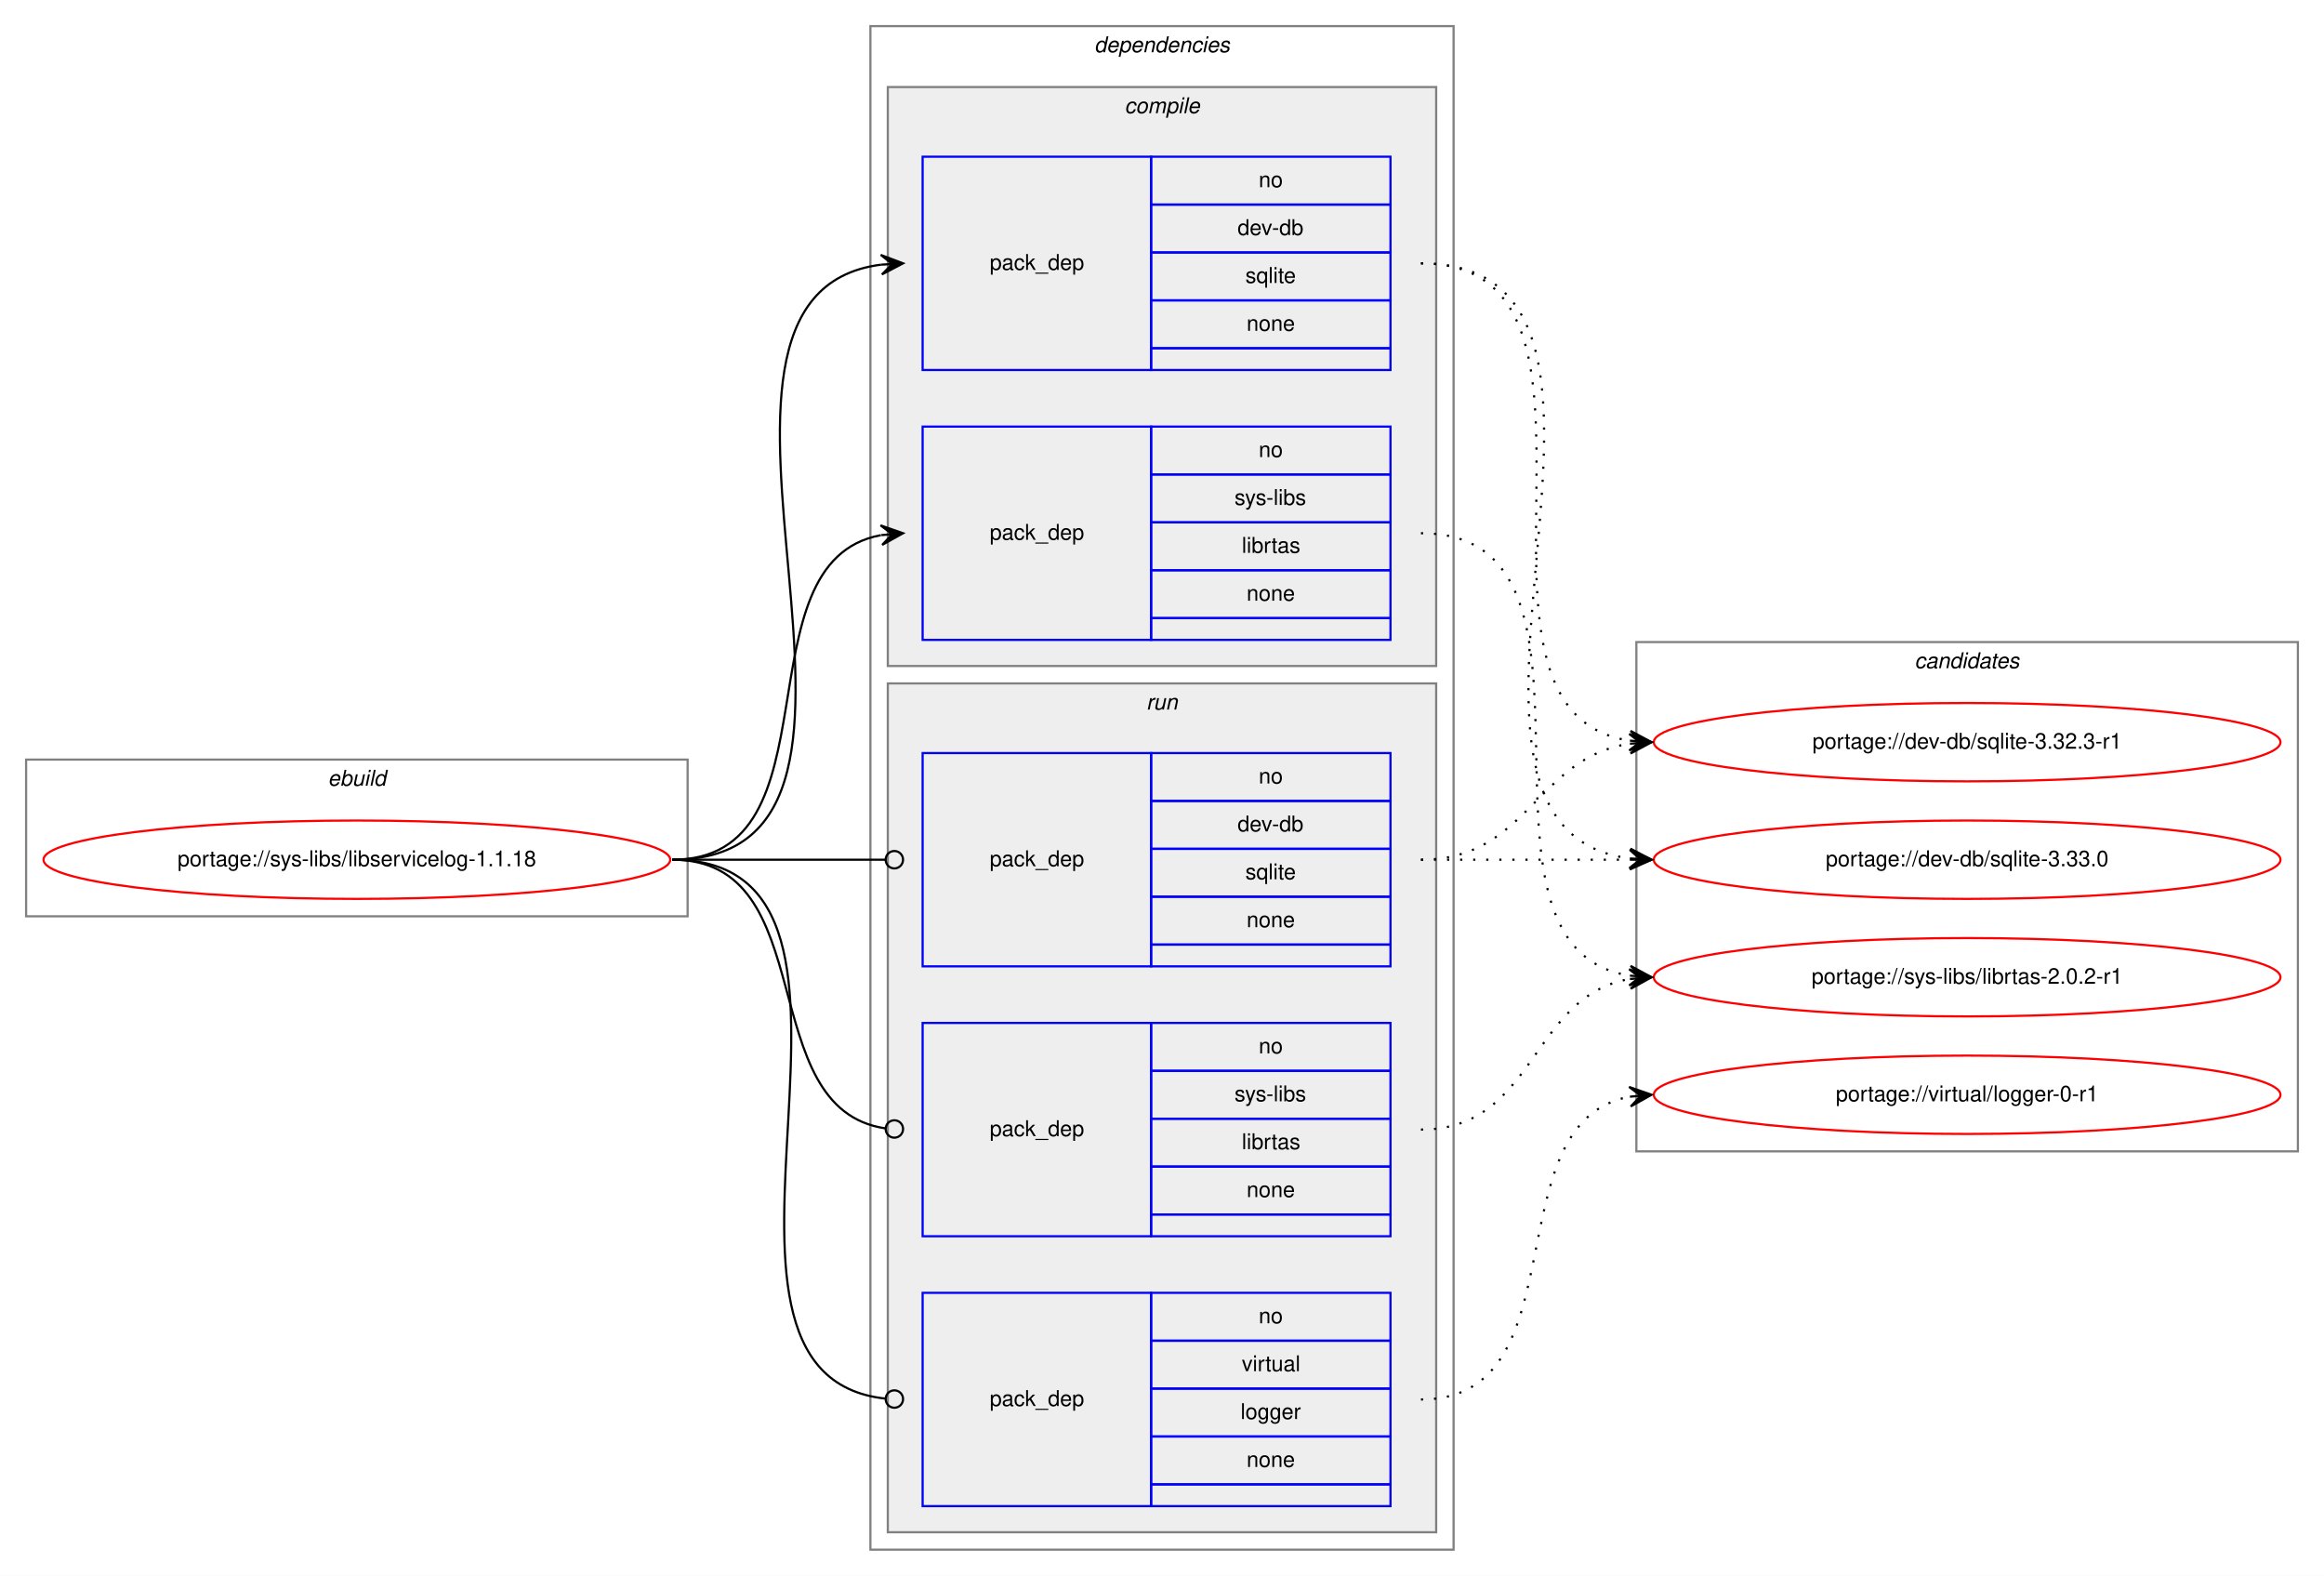
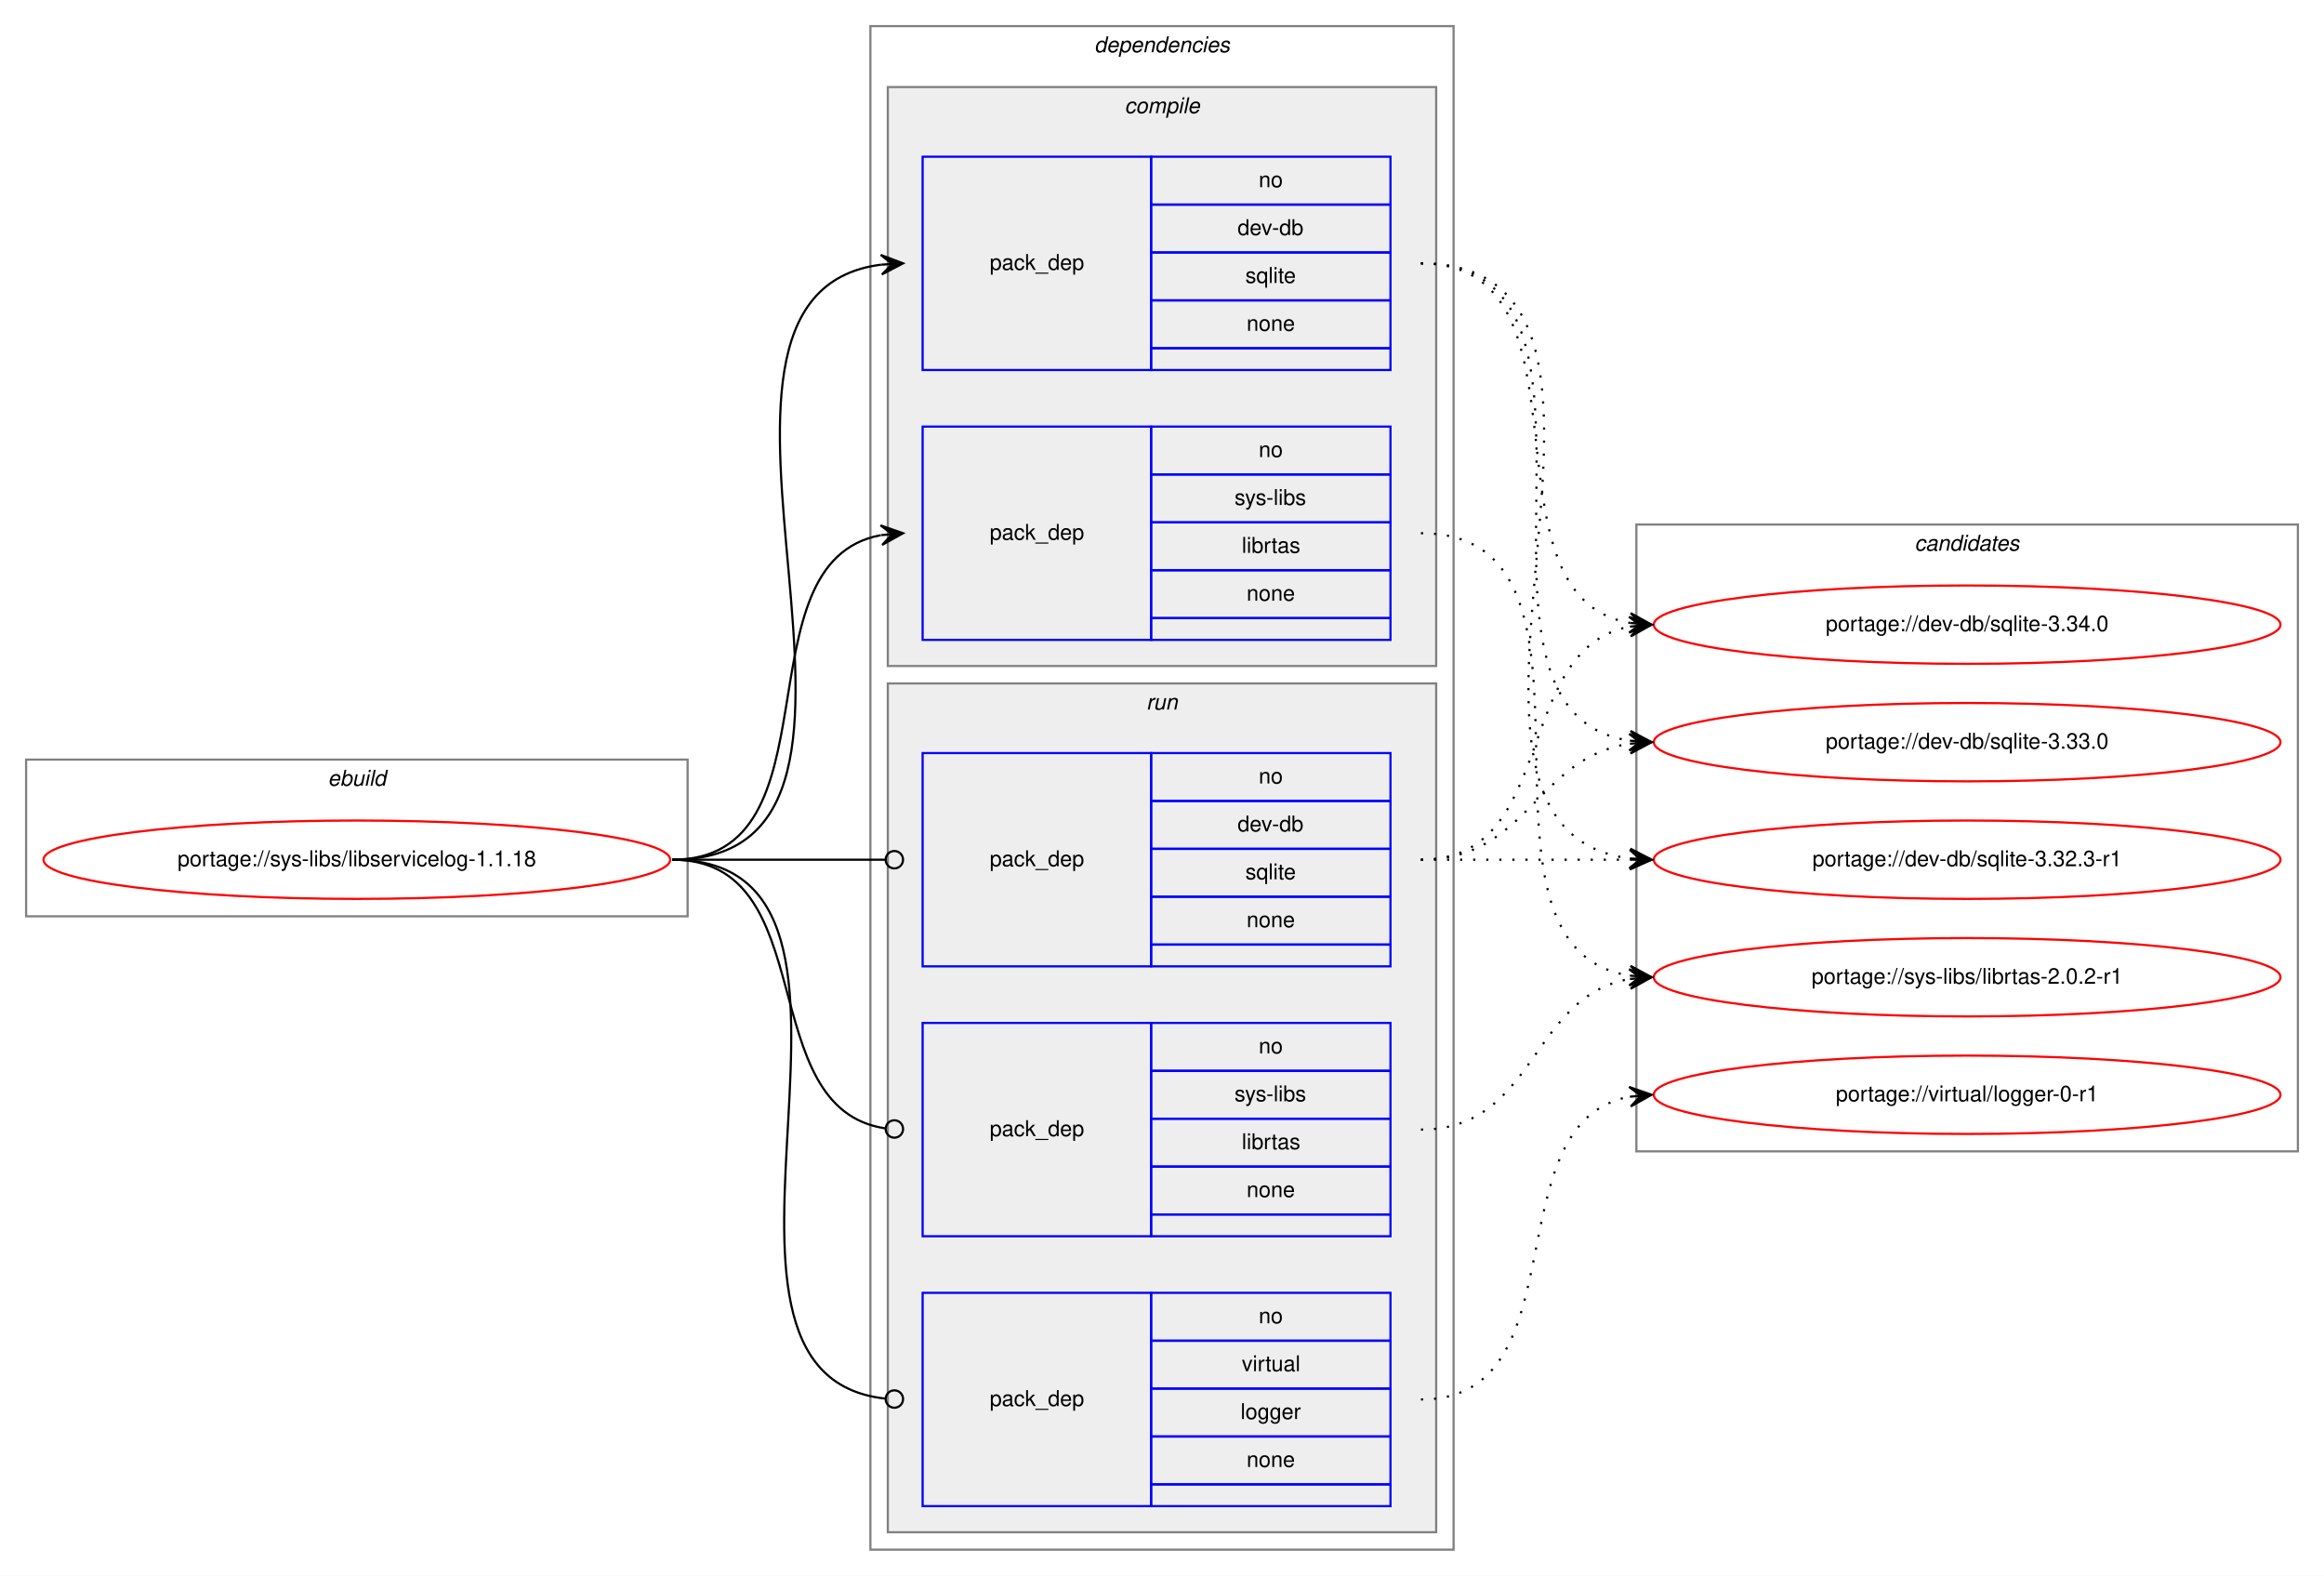
<svg xmlns="http://www.w3.org/2000/svg" xmlns:xlink="http://www.w3.org/1999/xlink" width="1068pt" height="724pt" viewBox="0.00 0.00 1068.00 724.00">
  <g id="graph0" class="graph" transform="scale(1 1) rotate(0) translate(4 720)">
    <polygon fill="white" stroke="transparent" points="-4,4 -4,-720 1064,-720 1064,4 -4,4" />
    <g id="clust1" class="cluster">
      <polygon fill="none" stroke="gray" points="8,-299 8,-371 312,-371 312,-299 8,-299" />
      <text text-anchor="start" x="146.66" y="-359" font-family="Helvetica,sans-Serif" font-style="italic" font-size="10.00">ebuild</text>
    </g>
    <g id="clust2" class="cluster">
      <polygon fill="none" stroke="gray" points="396,-8 396,-708 664,-708 664,-8 396,-8" />
      <text text-anchor="start" x="498.88" y="-696" font-family="Helvetica,sans-Serif" font-style="italic" font-size="10.00">dependencies</text>
    </g>
    <g id="clust3" class="cluster">
      <polygon fill="#eeeeee" stroke="gray" points="404,-414 404,-680 656,-680 656,-414 404,-414" />
      <text text-anchor="start" x="512.78" y="-668" font-family="Helvetica,sans-Serif" font-style="italic" font-size="10.00">compile</text>
    </g>
    <g id="clust7" class="cluster">
      <polygon fill="#eeeeee" stroke="gray" points="404,-16 404,-406 656,-406 656,-16 404,-16" />
      <text text-anchor="start" x="522.78" y="-394" font-family="Helvetica,sans-Serif" font-style="italic" font-size="10.00">run</text>
    </g>
    <g id="clust11" class="cluster">
-       <polygon fill="none" stroke="gray" points="748,-191 748,-425 1052,-425 1052,-191 748,-191" />
-       <text text-anchor="start" x="875.82" y="-413" font-family="Helvetica,sans-Serif" font-style="italic" font-size="10.00">candidates</text>
+       <polygon fill="none" stroke="gray" points="748,-191 748,-479 1052,-479 1052,-191 748,-191" />
+       <text text-anchor="start" x="875.82" y="-467" font-family="Helvetica,sans-Serif" font-style="italic" font-size="10.00">candidates</text>
    </g>
    <g id="node1" class="node">
      <g id="a_node1">
        <a xlink:href="../sys-libs/libservicelog-1.1.18.svg" xlink:title="portage://sys-libs/libservicelog-1.1.18">
          <ellipse fill="none" stroke="red" cx="160" cy="-325" rx="144" ry="18" />
          <text text-anchor="middle" x="160" y="-322" font-family="Helvetica,sans-Serif" font-size="10.00">portage://sys-libs/libservicelog-1.1.18</text>
        </a>
      </g>
    </g>
    <g id="node2" class="node">
      <polygon fill="none" stroke="blue" points="420,-550 420,-648 525,-648 525,-550 420,-550" />
      <text text-anchor="start" x="450.82" y="-596" font-family="Helvetica,sans-Serif" font-size="10.00">pack_dep</text>
      <polygon fill="none" stroke="blue" points="525,-626 525,-648 635,-648 635,-626 525,-626" />
      <text text-anchor="start" x="574.44" y="-634" font-family="Helvetica,sans-Serif" font-size="10.00">no</text>
      <polygon fill="none" stroke="blue" points="525,-604 525,-626 635,-626 635,-604 525,-604" />
      <text text-anchor="start" x="564.72" y="-612" font-family="Helvetica,sans-Serif" font-size="10.00">dev-db</text>
      <polygon fill="none" stroke="blue" points="525,-582 525,-604 635,-604 635,-582 525,-582" />
      <text text-anchor="start" x="568.33" y="-590" font-family="Helvetica,sans-Serif" font-size="10.00">sqlite</text>
      <polygon fill="none" stroke="blue" points="525,-560 525,-582 635,-582 635,-560 525,-560" />
      <text text-anchor="start" x="568.88" y="-568" font-family="Helvetica,sans-Serif" font-size="10.00">none</text>
      <polygon fill="none" stroke="blue" points="525,-550 525,-560 635,-560 635,-550 525,-550" />
    </g>
    <g id="edge1" class="edge">
      <path fill="none" stroke="black" d="M305,-325C432,-325 288.7,-584.22 400.92,-598.4" />
      <polygon fill="black" stroke="black" points="411,-599 400.75,-602.89 406.01,-598.7 401.02,-598.4 401.02,-598.4 401.02,-598.4 406.01,-598.7 401.29,-593.91 411,-599 411,-599" />
    </g>
    <g id="node3" class="node">
      <polygon fill="none" stroke="blue" points="420,-426 420,-524 525,-524 525,-426 420,-426" />
      <text text-anchor="start" x="450.82" y="-472" font-family="Helvetica,sans-Serif" font-size="10.00">pack_dep</text>
      <polygon fill="none" stroke="blue" points="525,-502 525,-524 635,-524 635,-502 525,-502" />
      <text text-anchor="start" x="574.44" y="-510" font-family="Helvetica,sans-Serif" font-size="10.00">no</text>
      <polygon fill="none" stroke="blue" points="525,-480 525,-502 635,-502 635,-480 525,-480" />
      <text text-anchor="start" x="563.34" y="-488" font-family="Helvetica,sans-Serif" font-size="10.00">sys-libs</text>
      <polygon fill="none" stroke="blue" points="525,-458 525,-480 635,-480 635,-458 525,-458" />
      <text text-anchor="start" x="566.67" y="-466" font-family="Helvetica,sans-Serif" font-size="10.00">librtas</text>
      <polygon fill="none" stroke="blue" points="525,-436 525,-458 635,-458 635,-436 525,-436" />
      <text text-anchor="start" x="568.88" y="-444" font-family="Helvetica,sans-Serif" font-size="10.00">none</text>
      <polygon fill="none" stroke="blue" points="525,-426 525,-436 635,-436 635,-426 525,-426" />
    </g>
    <g id="edge2" class="edge">
      <path fill="none" stroke="black" d="M305,-325C382.97,-325 334.23,-461.83 400.81,-474.12" />
      <polygon fill="black" stroke="black" points="411,-475 400.65,-478.62 406.02,-474.57 401.04,-474.14 401.04,-474.14 401.04,-474.14 406.02,-474.57 401.42,-469.66 411,-475 411,-475" />
    </g>
    <g id="node4" class="node">
      <polygon fill="none" stroke="blue" points="420,-276 420,-374 525,-374 525,-276 420,-276" />
      <text text-anchor="start" x="450.82" y="-322" font-family="Helvetica,sans-Serif" font-size="10.00">pack_dep</text>
      <polygon fill="none" stroke="blue" points="525,-352 525,-374 635,-374 635,-352 525,-352" />
      <text text-anchor="start" x="574.44" y="-360" font-family="Helvetica,sans-Serif" font-size="10.00">no</text>
      <polygon fill="none" stroke="blue" points="525,-330 525,-352 635,-352 635,-330 525,-330" />
      <text text-anchor="start" x="564.72" y="-338" font-family="Helvetica,sans-Serif" font-size="10.00">dev-db</text>
      <polygon fill="none" stroke="blue" points="525,-308 525,-330 635,-330 635,-308 525,-308" />
      <text text-anchor="start" x="568.33" y="-316" font-family="Helvetica,sans-Serif" font-size="10.00">sqlite</text>
      <polygon fill="none" stroke="blue" points="525,-286 525,-308 635,-308 635,-286 525,-286" />
      <text text-anchor="start" x="568.88" y="-294" font-family="Helvetica,sans-Serif" font-size="10.00">none</text>
      <polygon fill="none" stroke="blue" points="525,-276 525,-286 635,-286 635,-276 525,-276" />
    </g>
    <g id="edge3" class="edge">
      <path fill="none" stroke="black" d="M305,-325C349.26,-325 362.33,-325 402.82,-325" />
      <ellipse fill="none" stroke="black" cx="407" cy="-325" rx="4" ry="4" />
    </g>
    <g id="node5" class="node">
      <polygon fill="none" stroke="blue" points="420,-152 420,-250 525,-250 525,-152 420,-152" />
      <text text-anchor="start" x="450.82" y="-198" font-family="Helvetica,sans-Serif" font-size="10.00">pack_dep</text>
      <polygon fill="none" stroke="blue" points="525,-228 525,-250 635,-250 635,-228 525,-228" />
      <text text-anchor="start" x="574.44" y="-236" font-family="Helvetica,sans-Serif" font-size="10.00">no</text>
      <polygon fill="none" stroke="blue" points="525,-206 525,-228 635,-228 635,-206 525,-206" />
      <text text-anchor="start" x="563.34" y="-214" font-family="Helvetica,sans-Serif" font-size="10.00">sys-libs</text>
      <polygon fill="none" stroke="blue" points="525,-184 525,-206 635,-206 635,-184 525,-184" />
      <text text-anchor="start" x="566.67" y="-192" font-family="Helvetica,sans-Serif" font-size="10.00">librtas</text>
      <polygon fill="none" stroke="blue" points="525,-162 525,-184 635,-184 635,-162 525,-162" />
      <text text-anchor="start" x="568.88" y="-170" font-family="Helvetica,sans-Serif" font-size="10.00">none</text>
      <polygon fill="none" stroke="blue" points="525,-152 525,-162 635,-162 635,-152 525,-152" />
    </g>
    <g id="edge4" class="edge">
      <path fill="none" stroke="black" d="M305,-325C374.67,-325 341.37,-210.5 403,-201.55" />
      <ellipse fill="none" stroke="black" cx="407.01" cy="-201.28" rx="4" ry="4" />
    </g>
    <g id="node6" class="node">
      <polygon fill="none" stroke="blue" points="420,-28 420,-126 525,-126 525,-28 420,-28" />
      <text text-anchor="start" x="450.82" y="-74" font-family="Helvetica,sans-Serif" font-size="10.00">pack_dep</text>
      <polygon fill="none" stroke="blue" points="525,-104 525,-126 635,-126 635,-104 525,-104" />
      <text text-anchor="start" x="574.44" y="-112" font-family="Helvetica,sans-Serif" font-size="10.00">no</text>
      <polygon fill="none" stroke="blue" points="525,-82 525,-104 635,-104 635,-82 525,-82" />
      <text text-anchor="start" x="566.67" y="-90" font-family="Helvetica,sans-Serif" font-size="10.00">virtual</text>
      <polygon fill="none" stroke="blue" points="525,-60 525,-82 635,-82 635,-60 525,-60" />
      <text text-anchor="start" x="566.11" y="-68" font-family="Helvetica,sans-Serif" font-size="10.00">logger</text>
      <polygon fill="none" stroke="blue" points="525,-38 525,-60 635,-60 635,-38 525,-38" />
      <text text-anchor="start" x="568.88" y="-46" font-family="Helvetica,sans-Serif" font-size="10.00">none</text>
      <polygon fill="none" stroke="blue" points="525,-28 525,-38 635,-38 635,-28 525,-28" />
    </g>
    <g id="edge5" class="edge">
      <path fill="none" stroke="black" d="M305,-325C422.06,-325 297.26,-88.49 402.98,-77.4" />
      <ellipse fill="none" stroke="black" cx="407.01" cy="-77.2" rx="4" ry="4" />
    </g>
    <g id="node7" class="node">
      <g id="a_node7">
-         <a xlink:href="../dev-db/sqlite-3.33.0.svg" xlink:title="portage://dev-db/sqlite-3.33.0">
-           <ellipse fill="none" stroke="red" cx="900" cy="-325" rx="144" ry="18" />
-           <text text-anchor="middle" x="900" y="-322" font-family="Helvetica,sans-Serif" font-size="10.00">portage://dev-db/sqlite-3.33.0</text>
+         <a xlink:href="../dev-db/sqlite-3.34.0.svg" xlink:title="portage://dev-db/sqlite-3.34.0">
+           <ellipse fill="none" stroke="red" cx="900" cy="-433" rx="144" ry="18" />
+           <text text-anchor="middle" x="900" y="-430" font-family="Helvetica,sans-Serif" font-size="10.00">portage://dev-db/sqlite-3.34.0</text>
        </a>
      </g>
    </g>
    <g id="edge6" class="edge">
-       <path fill="none" stroke="black" stroke-dasharray="1,5" d="M649,-599C776,-599 632.7,-339.78 744.92,-325.6" />
-       <polygon fill="black" stroke="black" points="755,-325 745.29,-330.09 750.01,-325.3 745.02,-325.6 745.02,-325.6 745.02,-325.6 750.01,-325.3 744.75,-321.11 755,-325 755,-325" />
+       <path fill="none" stroke="black" stroke-dasharray="1,5" d="M649,-599C732.95,-599 672.87,-446.34 745,-433.81" />
+       <polygon fill="black" stroke="black" points="755,-433 745.4,-438.3 750.02,-433.41 745.03,-433.81 745.03,-433.81 745.03,-433.81 750.02,-433.41 744.67,-429.33 755,-433 755,-433" />
    </g>
    <g id="node8" class="node">
      <g id="a_node8">
-         <a xlink:href="../dev-db/sqlite-3.32.3-r1.svg" xlink:title="portage://dev-db/sqlite-3.32.3-r1">
+         <a xlink:href="../dev-db/sqlite-3.33.0.svg" xlink:title="portage://dev-db/sqlite-3.33.0">
          <ellipse fill="none" stroke="red" cx="900" cy="-379" rx="144" ry="18" />
-           <text text-anchor="middle" x="900" y="-376" font-family="Helvetica,sans-Serif" font-size="10.00">portage://dev-db/sqlite-3.32.3-r1</text>
+           <text text-anchor="middle" x="900" y="-376" font-family="Helvetica,sans-Serif" font-size="10.00">portage://dev-db/sqlite-3.33.0</text>
        </a>
      </g>
    </g>
    <g id="edge7" class="edge">
      <path fill="none" stroke="black" stroke-dasharray="1,5" d="M649,-599C753.93,-599 653.6,-393.37 744.9,-379.71" />
      <polygon fill="black" stroke="black" points="755,-379 745.34,-384.19 750.01,-379.35 745.02,-379.7 745.02,-379.7 745.02,-379.7 750.01,-379.35 744.71,-375.21 755,-379 755,-379" />
    </g>
    <g id="node9" class="node">
      <g id="a_node9">
+         <a xlink:href="../dev-db/sqlite-3.32.3-r1.svg" xlink:title="portage://dev-db/sqlite-3.32.3-r1">
+           <ellipse fill="none" stroke="red" cx="900" cy="-325" rx="144" ry="18" />
+           <text text-anchor="middle" x="900" y="-322" font-family="Helvetica,sans-Serif" font-size="10.00">portage://dev-db/sqlite-3.32.3-r1</text>
+         </a>
+       </g>
+     </g>
+     <g id="edge8" class="edge">
+       <path fill="none" stroke="black" stroke-dasharray="1,5" d="M649,-599C776,-599 632.7,-339.78 744.92,-325.6" />
+       <polygon fill="black" stroke="black" points="755,-325 745.29,-330.09 750.01,-325.3 745.02,-325.6 745.02,-325.6 745.02,-325.6 750.01,-325.3 744.75,-321.11 755,-325 755,-325" />
+     </g>
+     <g id="node10" class="node">
+       <g id="a_node10">
        <a xlink:href="../sys-libs/librtas-2.0.2-r1.svg" xlink:title="portage://sys-libs/librtas-2.0.2-r1">
          <ellipse fill="none" stroke="red" cx="900" cy="-271" rx="144" ry="18" />
          <text text-anchor="middle" x="900" y="-268" font-family="Helvetica,sans-Serif" font-size="10.00">portage://sys-libs/librtas-2.0.2-r1</text>
        </a>
      </g>
    </g>
-     <g id="edge8" class="edge">
+     <g id="edge9" class="edge">
      <path fill="none" stroke="black" stroke-dasharray="1,5" d="M649,-475C747.58,-475 659.49,-285.09 744.95,-271.74" />
      <polygon fill="black" stroke="black" points="755,-271 745.36,-276.22 750.01,-271.37 745.03,-271.73 745.03,-271.73 745.03,-271.73 750.01,-271.37 744.7,-267.25 755,-271 755,-271" />
    </g>
-     <g id="edge9" class="edge">
+     <g id="edge10" class="edge">
+       <path fill="none" stroke="black" stroke-dasharray="1,5" d="M649,-325C712.58,-325 690.58,-421.51 744.79,-432.07" />
+       <polygon fill="black" stroke="black" points="755,-433 744.63,-436.57 750.02,-432.54 745.04,-432.09 745.04,-432.09 745.04,-432.09 750.02,-432.54 745.45,-427.61 755,-433 755,-433" />
+     </g>
+     <g id="edge11" class="edge">
+       <path fill="none" stroke="black" stroke-dasharray="1,5" d="M649,-325C698.26,-325 701.85,-371.87 744.86,-378.28" />
+       <polygon fill="black" stroke="black" points="755,-379 744.71,-382.78 750.01,-378.64 745.03,-378.29 745.03,-378.29 745.03,-378.29 750.01,-378.64 745.35,-373.8 755,-379 755,-379" />
+     </g>
+     <g id="edge12" class="edge">
      <path fill="none" stroke="black" stroke-dasharray="1,5" d="M649,-325C692.43,-325 705.83,-325 744.57,-325" />
      <polygon fill="black" stroke="black" points="755,-325 745,-329.5 750,-325 745,-325 745,-325 745,-325 750,-325 745,-320.5 755,-325 755,-325" />
    </g>
-     <g id="edge10" class="edge">
-       <path fill="none" stroke="black" stroke-dasharray="1,5" d="M649,-325C698.26,-325 701.85,-371.87 744.86,-378.28" />
-       <polygon fill="black" stroke="black" points="755,-379 744.71,-382.78 750.01,-378.64 745.03,-378.29 745.03,-378.29 745.03,-378.29 750.01,-378.64 745.35,-373.8 755,-379 755,-379" />
-     </g>
-     <g id="edge11" class="edge">
+     <g id="edge13" class="edge">
      <path fill="none" stroke="black" stroke-dasharray="1,5" d="M649,-201C701.82,-201 699.17,-262.27 744.84,-270.17" />
      <polygon fill="black" stroke="black" points="755,-271 744.67,-274.67 750.02,-270.59 745.03,-270.18 745.03,-270.18 745.03,-270.18 750.02,-270.59 745.4,-265.7 755,-271 755,-271" />
    </g>
-     <g id="node10" class="node">
-       <g id="a_node10">
+     <g id="node11" class="node">
+       <g id="a_node11">
        <a xlink:href="../virtual/logger-0-r1.svg" xlink:title="portage://virtual/logger-0-r1">
          <ellipse fill="none" stroke="red" cx="900" cy="-217" rx="144" ry="18" />
          <text text-anchor="middle" x="900" y="-214" font-family="Helvetica,sans-Serif" font-size="10.00">portage://virtual/logger-0-r1</text>
        </a>
      </g>
    </g>
-     <g id="edge12" class="edge">
+     <g id="edge14" class="edge">
      <path fill="none" stroke="black" stroke-dasharray="1,5" d="M649,-77C723.39,-77 681.37,-204.18 744.84,-216.11" />
      <polygon fill="black" stroke="black" points="755,-217 744.64,-220.61 750.02,-216.56 745.04,-216.12 745.04,-216.12 745.04,-216.12 750.02,-216.56 745.43,-211.64 755,-217 755,-217" />
    </g>
  </g>
</svg>
